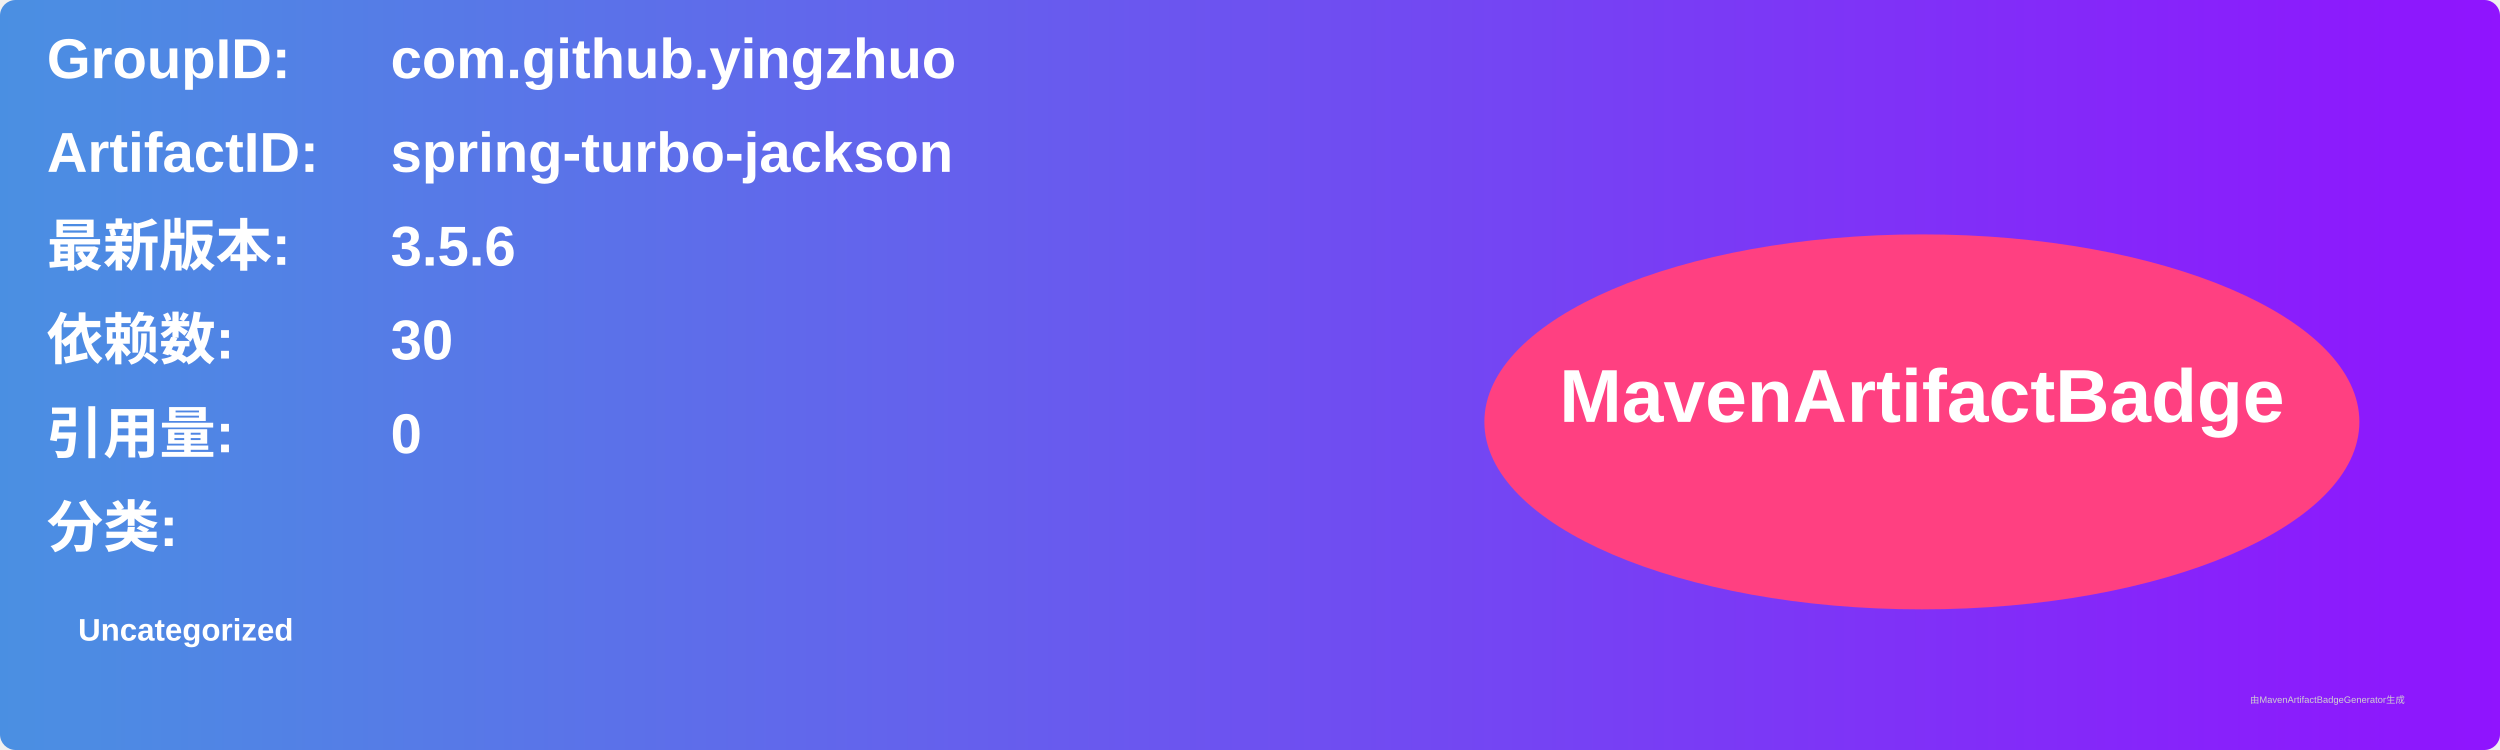
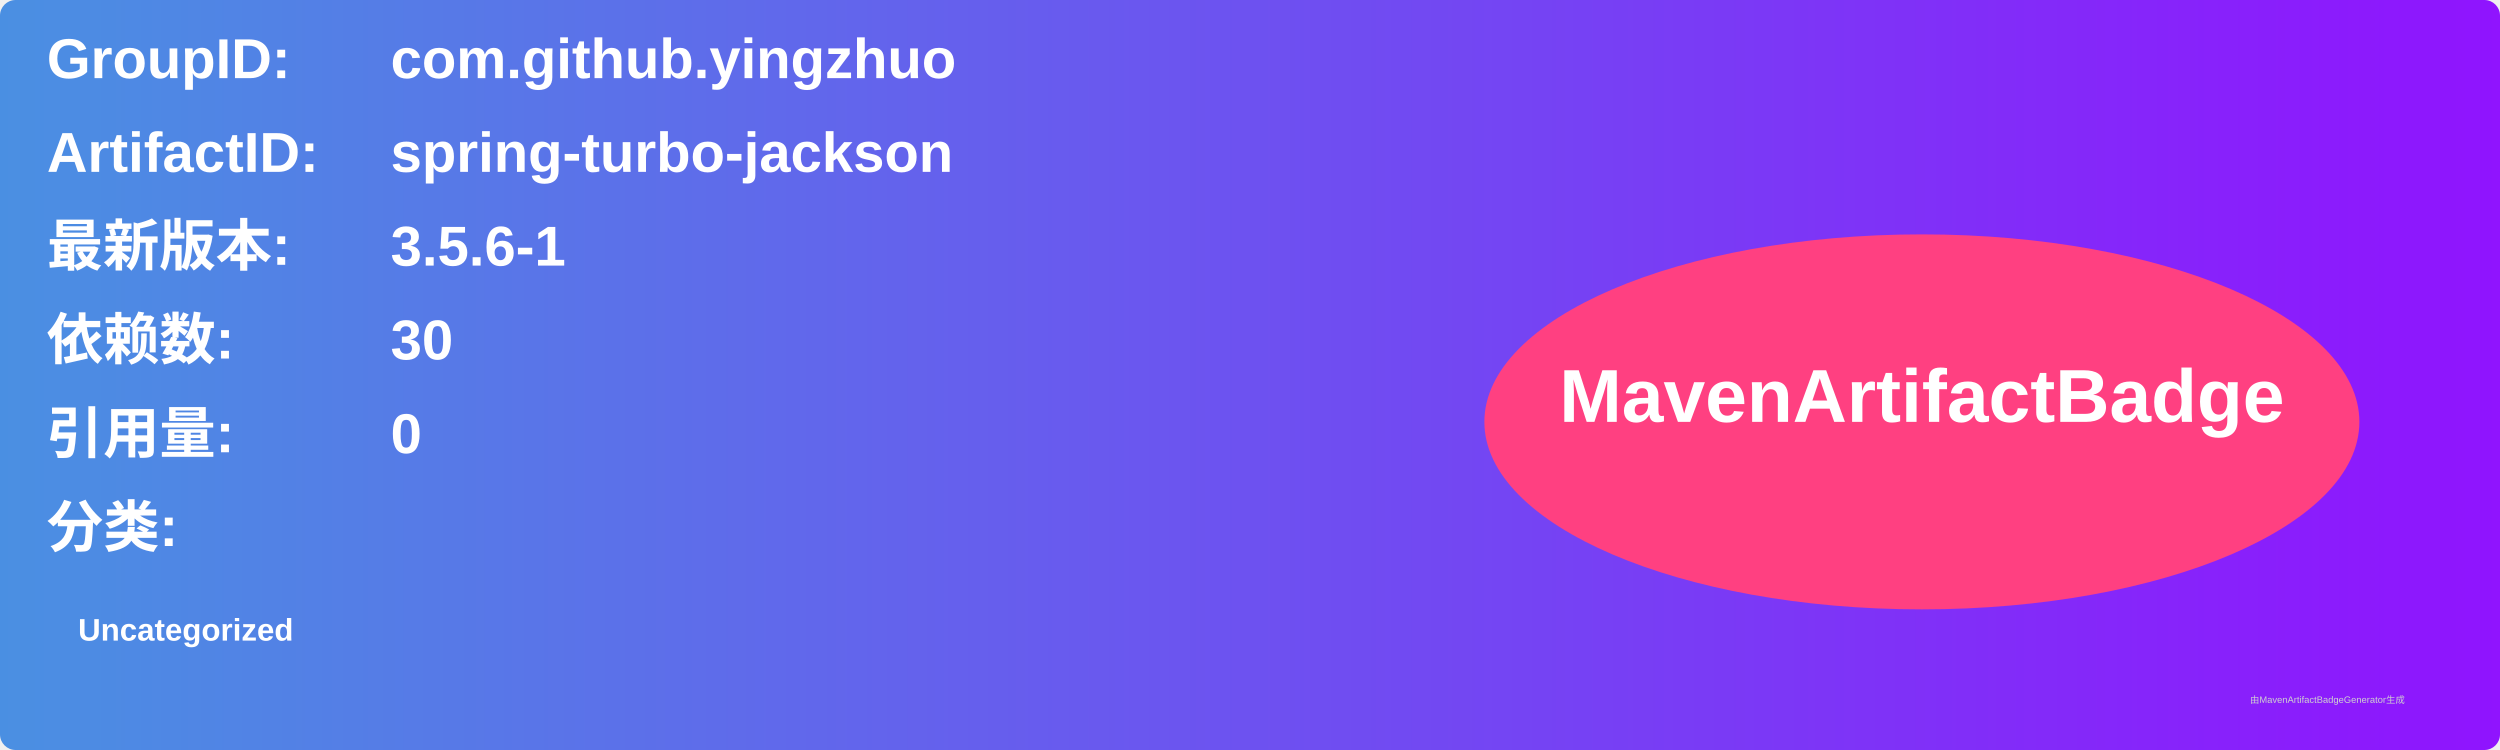
<svg xmlns="http://www.w3.org/2000/svg" width="800" height="240" viewBox="0 0 800 240">
  <linearGradient id="grad" x1="0%" y1="0%" x2="100%" y2="0%">
    <stop offset="0%" stop-color="#4a90e2" />
    <stop offset="100%" stop-color="#9013fe" />
  </linearGradient>
  <rect width="100%" height="100%" rx="5" ry="5" fill="url(#grad)" />
  <g transform="translate(15, 15)">
    <text x="0" y="10" font-family="Arial" font-size="18" fill="white" font-weight="bold" width="260">GroupID:</text>
    <text x="110" y="10" font-family="Arial" font-size="18" fill="white" font-weight="bold" width="460">com.github.yingzhuo</text>
    <text x="0" y="40" font-family="Arial" font-size="18" fill="white" font-weight="bold" width="260">ArtifactID:</text>
    <text x="110" y="40" font-family="Arial" font-size="18" fill="white" font-weight="bold" width="460">spring-turbo-jackson</text>
    <text x="0" y="70" font-family="Arial" font-size="18" fill="white" font-weight="bold">最新版本:</text>
    <text x="110" y="70" font-family="Arial" font-size="18" fill="white" font-weight="bold">
-       <tspan font-weight="bold">3.5.6</tspan>
+       <tspan font-weight="bold">3.5.6-1</tspan>
    </text>
    <text x="0" y="100" font-family="Arial" font-size="18" fill="white" font-weight="bold">依赖数: </text>
    <text x="110" y="100" font-family="Arial" font-size="18" fill="white">
      <tspan font-weight="bold">30</tspan>
    </text>
    <text x="0" y="130" font-family="Arial" font-size="18" fill="white" font-weight="bold">引用量: </text>
    <text x="110" y="130" font-family="Arial" font-size="18" fill="white">
      <tspan font-weight="bold">0</tspan>
    </text>
    <text x="0" y="160" font-family="Arial" font-size="18" fill="white" font-weight="bold">分类:</text>
    <text x="10" y="190" font-family="Arial" font-size="10" fill="white">
      <tspan font-weight="bold">Uncategorized</tspan>
    </text>
    <ellipse cx="600" cy="120" rx="140" ry="60" fill="#ff4081" />
    <text x="600" y="120" text-anchor="middle" font-family="Arial" font-size="24" fill="white" font-weight="bold">MavenArtifactBadge</text>
  </g>
  <text x="720" y="225" font-family="Arial" font-size="3" fill="#d0d0d0">由MavenArtifactBadgeGenerator生成</text>
</svg>
